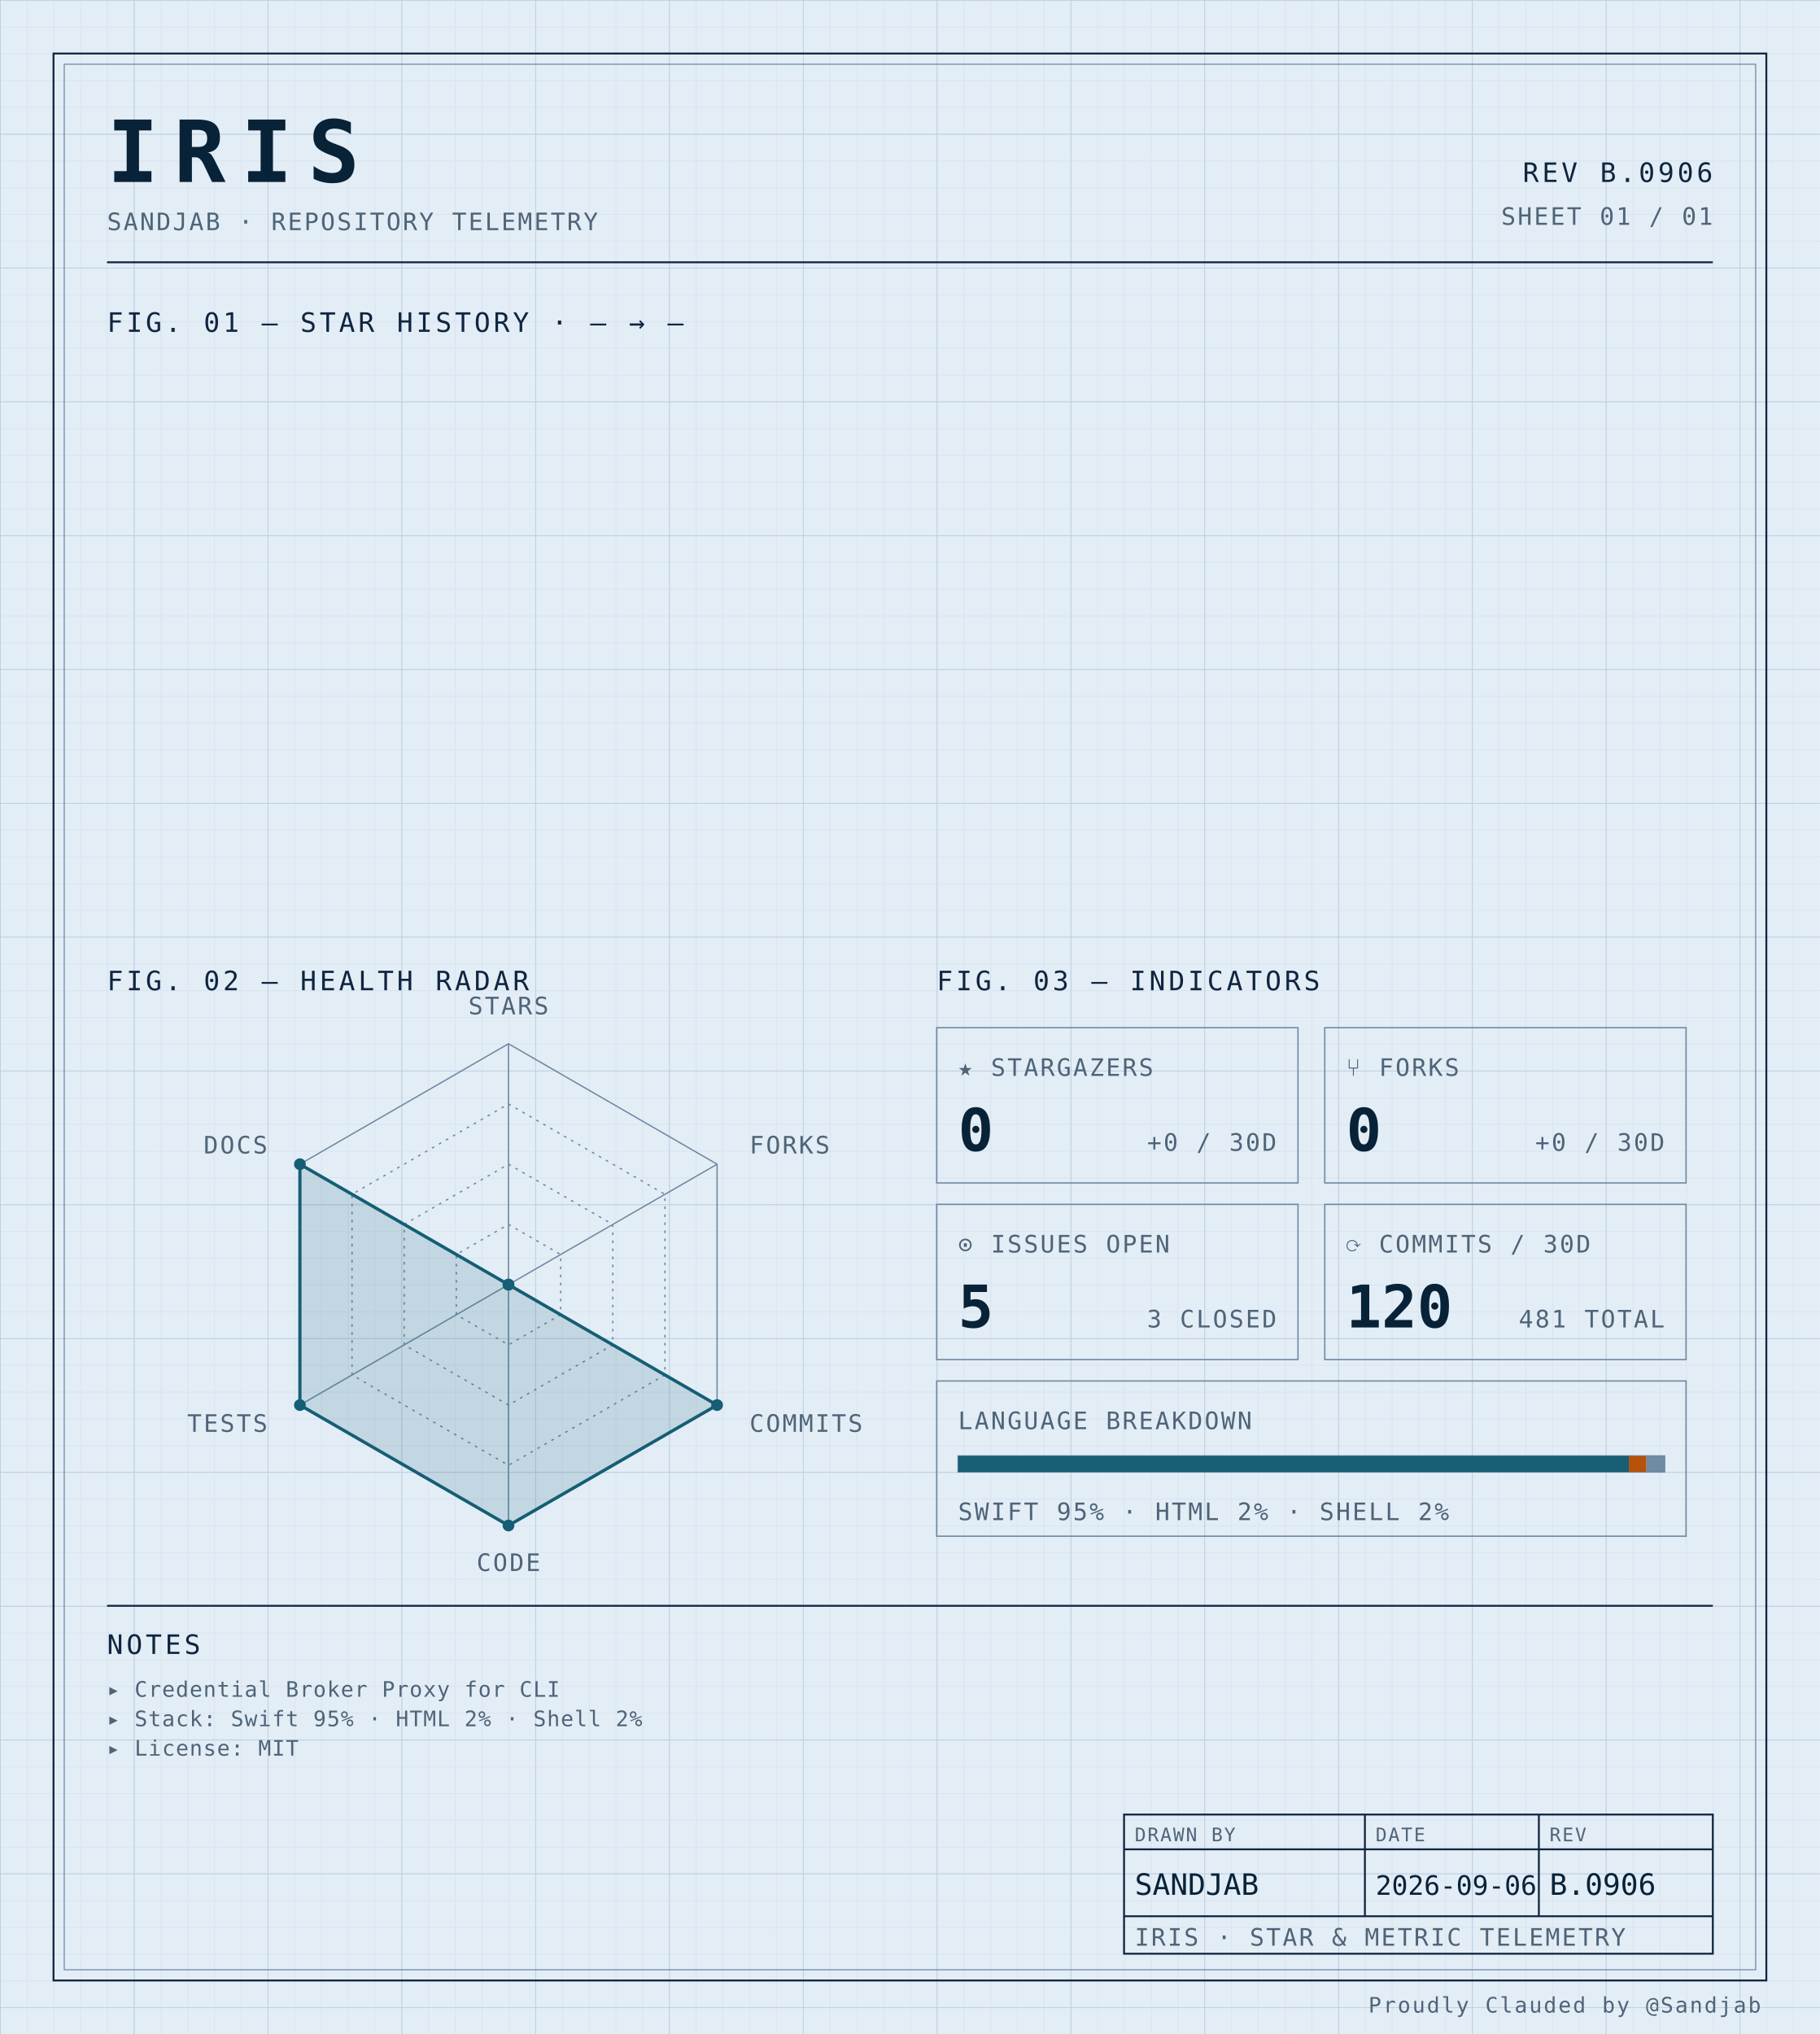
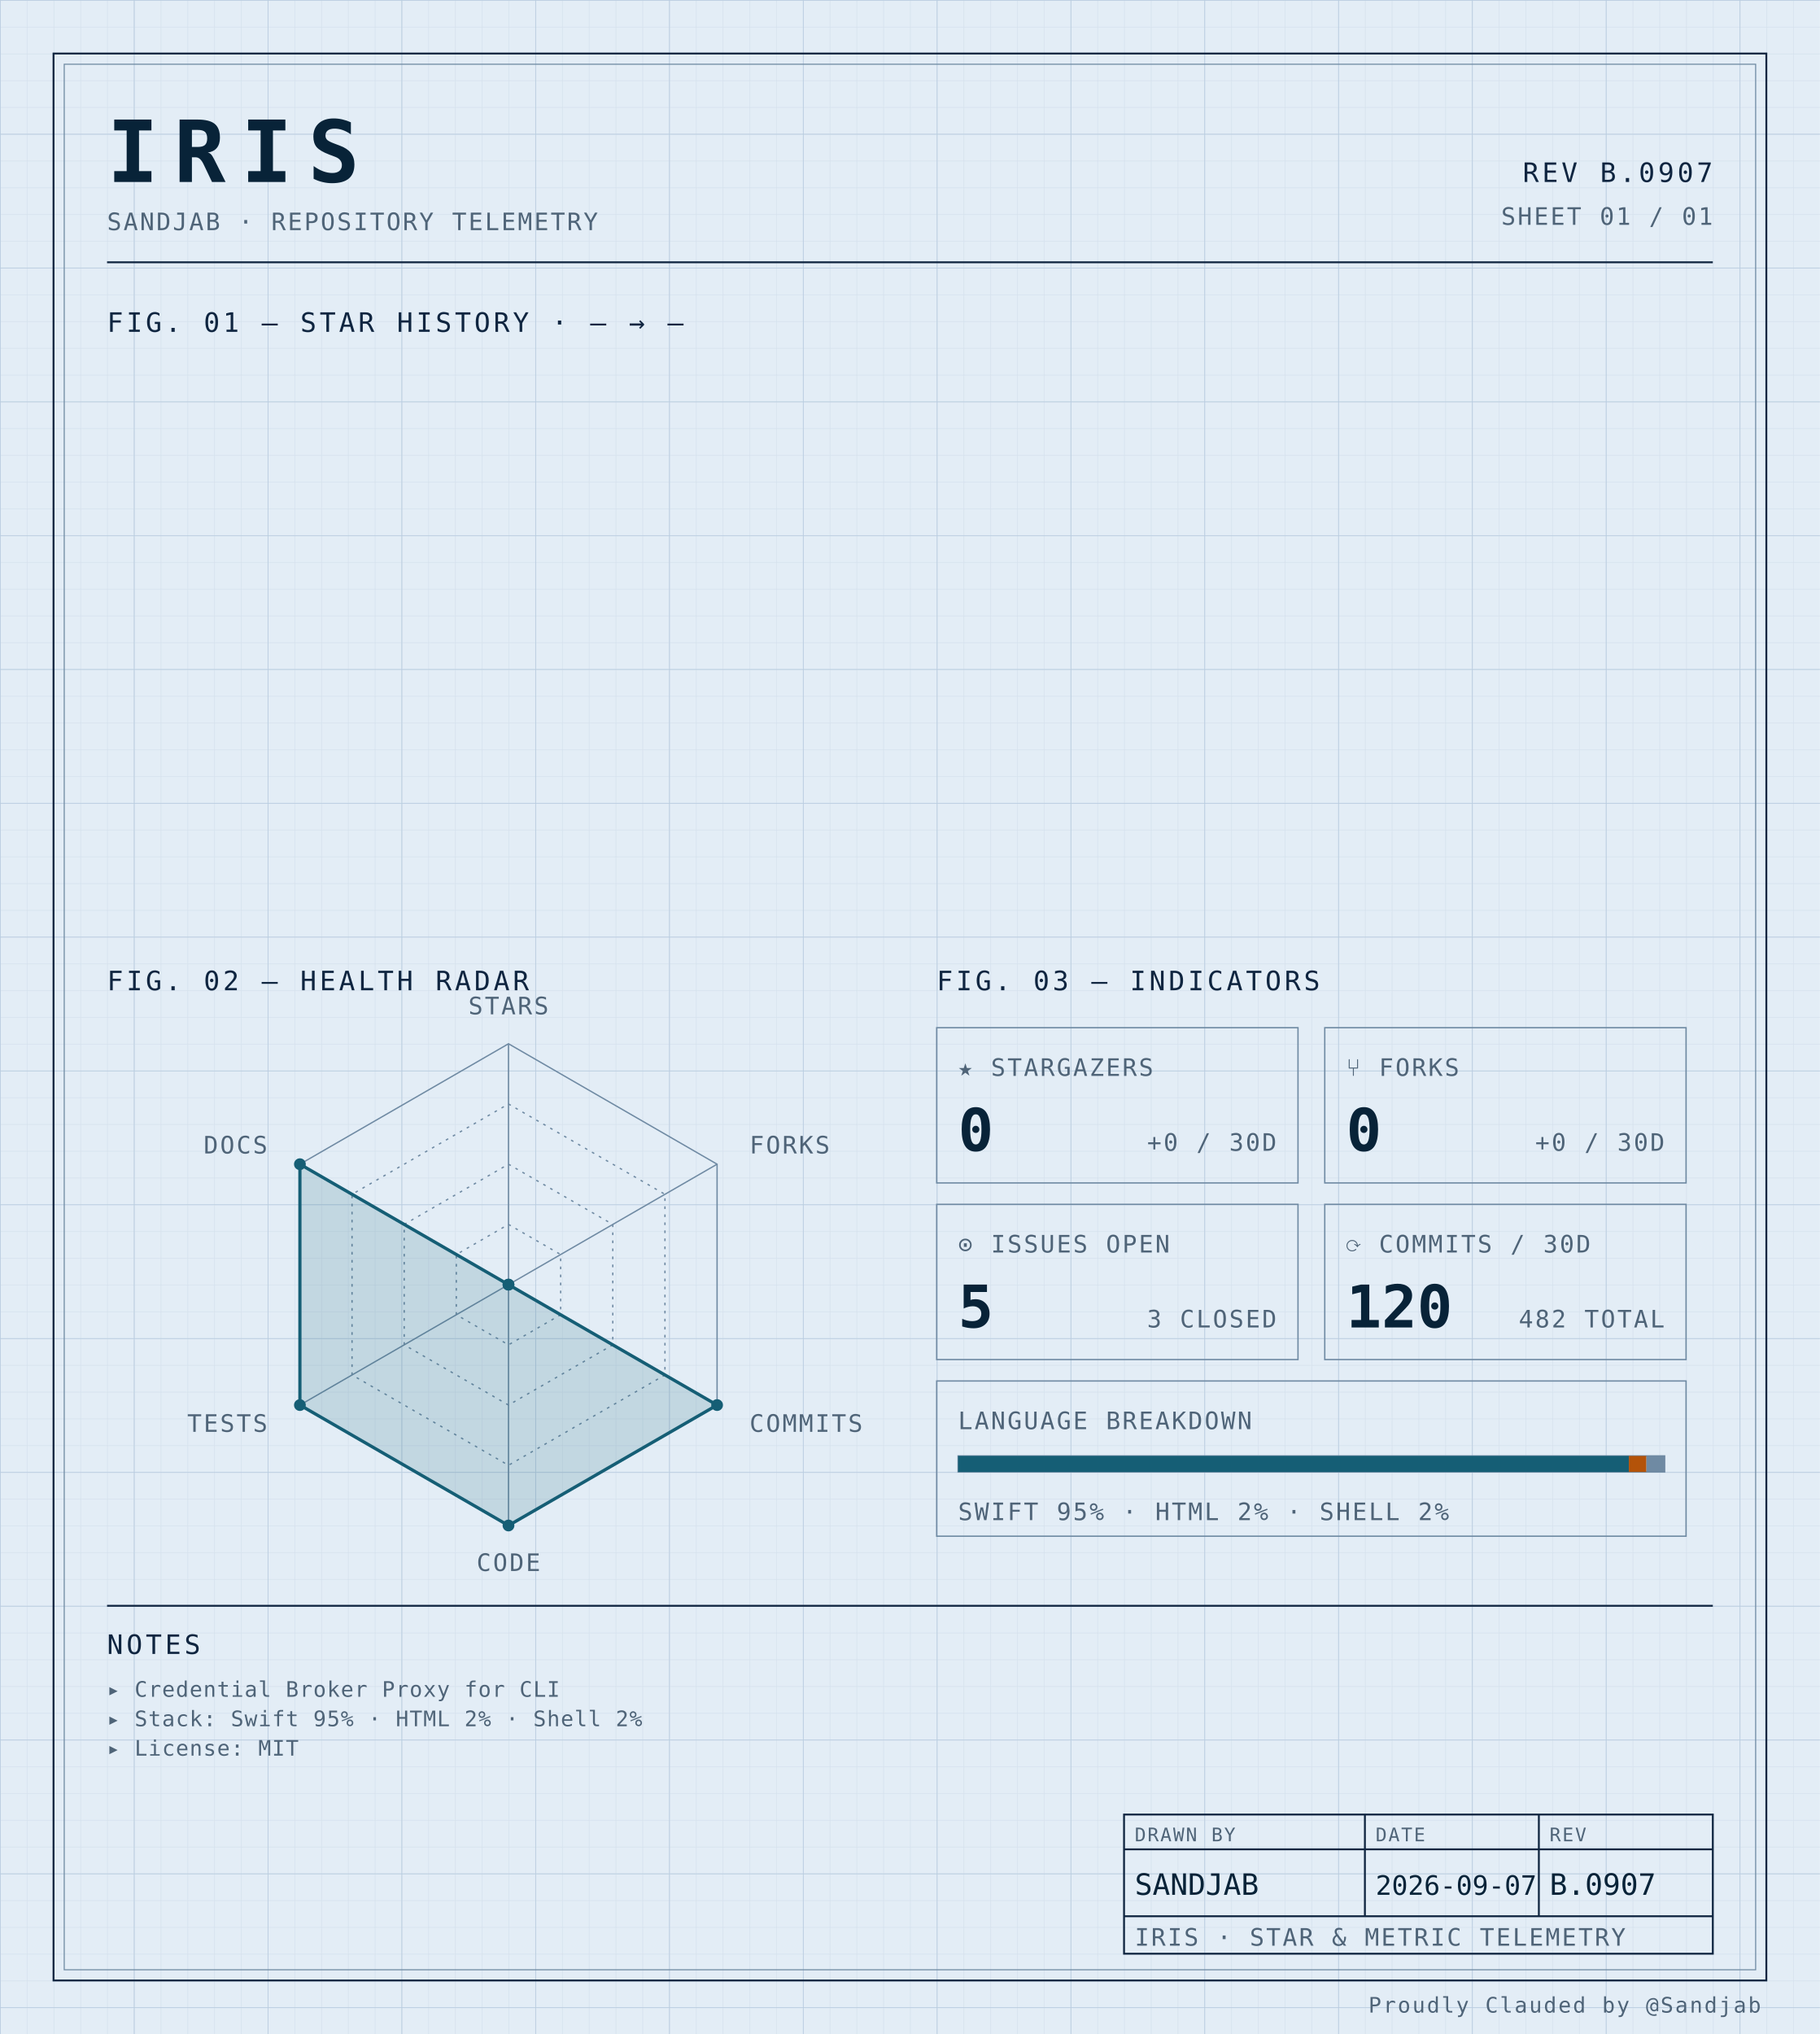
<svg xmlns="http://www.w3.org/2000/svg" width="100%" viewBox="0 0 680 760" role="img">
  <defs>
    <pattern id="grid-fine" width="10" height="10" patternUnits="userSpaceOnUse">
      <path d="M10 0H0V10" fill="none" stroke="#d4e0ec" stroke-width="0.4" />
    </pattern>
    <pattern id="grid-major" width="50" height="50" patternUnits="userSpaceOnUse">
      <path d="M50 0H0V50" fill="none" stroke="#b8cce0" stroke-width="0.5" />
    </pattern>
  </defs>
  <rect x="0" y="0" width="680" height="760" fill="#e3edf6" />
  <rect x="0" y="0" width="680" height="760" fill="url(#grid-fine)" />
  <rect x="0" y="0" width="680" height="760" fill="url(#grid-major)" />
  <rect x="20" y="20" width="640" height="720" fill="none" stroke="#0f2540" stroke-width="0.7" />
  <rect x="24" y="24" width="632" height="712" fill="none" stroke="#6f8aa3" stroke-width="0.4" />
  <text x="40" y="68" font-family="ui-monospace, 'SF Mono', 'JetBrains Mono', 'Cascadia Code', Consolas, monospace" font-size="32" font-weight="700" fill="#082338" text-anchor="start" letter-spacing="0.18em">IRIS</text>
  <text x="40" y="86" font-family="ui-monospace, 'SF Mono', 'JetBrains Mono', 'Cascadia Code', Consolas, monospace" font-size="9" font-weight="400" fill="#4f6478" text-anchor="start" letter-spacing="0.08em">SANDJAB · REPOSITORY TELEMETRY</text>
-   <text x="640" y="68" font-family="ui-monospace, 'SF Mono', 'JetBrains Mono', 'Cascadia Code', Consolas, monospace" font-size="10" font-weight="400" fill="#0f2540" text-anchor="end" letter-spacing="0.12em">REV B.0906</text>
+   <text x="640" y="68" font-family="ui-monospace, 'SF Mono', 'JetBrains Mono', 'Cascadia Code', Consolas, monospace" font-size="10" font-weight="400" fill="#0f2540" text-anchor="end" letter-spacing="0.12em">REV B.0907</text>
  <text x="640" y="84" font-family="ui-monospace, 'SF Mono', 'JetBrains Mono', 'Cascadia Code', Consolas, monospace" font-size="9" font-weight="400" fill="#4f6478" text-anchor="end" letter-spacing="0.08em">SHEET 01 / 01</text>
  <line x1="40" y1="98" x2="640" y2="98" stroke="#0f2540" stroke-width="0.7" />
  <text x="40" y="124" font-family="ui-monospace, 'SF Mono', 'JetBrains Mono', 'Cascadia Code', Consolas, monospace" font-size="10" font-weight="400" fill="#0f2540" text-anchor="start" letter-spacing="0.12em">FIG. 01 — STAR HISTORY · — → —</text>
  <text x="40" y="370" font-family="ui-monospace, 'SF Mono', 'JetBrains Mono', 'Cascadia Code', Consolas, monospace" font-size="10" font-weight="400" fill="#0f2540" text-anchor="start" letter-spacing="0.12em">FIG. 02 — HEALTH RADAR</text>
  <g transform="translate(190 480)">
    <polygon points="0.00,-90.00 77.94,-45.00 77.94,45.00 0.00,90.00 -77.94,45.00 -77.94,-45.00" fill="none" stroke="#6f8aa3" stroke-width="0.5" />
    <polygon points="0.00,-67.50 58.46,-33.75 58.46,33.75 0.00,67.50 -58.46,33.75 -58.46,-33.75" fill="none" stroke="#6f8aa3" stroke-width="0.5" stroke-dasharray="1,2" />
    <polygon points="0.00,-45.00 38.97,-22.50 38.97,22.50 0.00,45.00 -38.97,22.50 -38.97,-22.50" fill="none" stroke="#6f8aa3" stroke-width="0.5" stroke-dasharray="1,2" />
    <polygon points="0.00,-22.50 19.49,-11.25 19.49,11.25 0.00,22.50 -19.49,11.25 -19.49,-11.25" fill="none" stroke="#6f8aa3" stroke-width="0.5" stroke-dasharray="1,2" />
    <line x1="0" y1="0" x2="0.00" y2="-90.00" stroke="#6f8aa3" stroke-width="0.5" />
    <line x1="0" y1="0" x2="77.94" y2="-45.00" stroke="#6f8aa3" stroke-width="0.5" />
    <line x1="0" y1="0" x2="77.94" y2="45.00" stroke="#6f8aa3" stroke-width="0.5" />
    <line x1="0" y1="0" x2="0.00" y2="90.00" stroke="#6f8aa3" stroke-width="0.5" />
    <line x1="0" y1="0" x2="-77.94" y2="45.00" stroke="#6f8aa3" stroke-width="0.5" />
    <line x1="0" y1="0" x2="-77.94" y2="-45.00" stroke="#6f8aa3" stroke-width="0.5" />
    <polygon points="0.00,0.00 0.00,0.00 77.94,45.00 0.00,90.00 -77.94,45.00 -77.94,-45.00" fill="#155e75" fill-opacity="0.16" stroke="#155e75" stroke-width="1.2" />
    <circle cx="0.00" cy="0.00" r="2.2" fill="#155e75" />
    <circle cx="0.00" cy="0.00" r="2.2" fill="#155e75" />
    <circle cx="77.94" cy="45.00" r="2.2" fill="#155e75" />
    <circle cx="0.00" cy="90.00" r="2.2" fill="#155e75" />
    <circle cx="-77.94" cy="45.00" r="2.2" fill="#155e75" />
    <circle cx="-77.94" cy="-45.00" r="2.2" fill="#155e75" />
    <text x="6.3681633555662356e-15" y="-101" font-family="ui-monospace, 'SF Mono', 'JetBrains Mono', 'Cascadia Code', Consolas, monospace" font-size="9" font-weight="400" fill="#4f6478" text-anchor="middle" letter-spacing="0.08em">STARS</text>
    <text x="90.067" y="-49" font-family="ui-monospace, 'SF Mono', 'JetBrains Mono', 'Cascadia Code', Consolas, monospace" font-size="9" font-weight="400" fill="#4f6478" text-anchor="start" letter-spacing="0.08em">FORKS</text>
    <text x="90.067" y="55" font-family="ui-monospace, 'SF Mono', 'JetBrains Mono', 'Cascadia Code', Consolas, monospace" font-size="9" font-weight="400" fill="#4f6478" text-anchor="start" letter-spacing="0.08em">COMMITS</text>
    <text x="6.3681633555662356e-15" y="107" font-family="ui-monospace, 'SF Mono', 'JetBrains Mono', 'Cascadia Code', Consolas, monospace" font-size="9" font-weight="400" fill="#4f6478" text-anchor="middle" letter-spacing="0.08em">CODE</text>
    <text x="-90.067" y="55" font-family="ui-monospace, 'SF Mono', 'JetBrains Mono', 'Cascadia Code', Consolas, monospace" font-size="9" font-weight="400" fill="#4f6478" text-anchor="end" letter-spacing="0.08em">TESTS</text>
    <text x="-90.067" y="-49" font-family="ui-monospace, 'SF Mono', 'JetBrains Mono', 'Cascadia Code', Consolas, monospace" font-size="9" font-weight="400" fill="#4f6478" text-anchor="end" letter-spacing="0.08em">DOCS</text>
  </g>
  <text x="350" y="370" font-family="ui-monospace, 'SF Mono', 'JetBrains Mono', 'Cascadia Code', Consolas, monospace" font-size="10" font-weight="400" fill="#0f2540" text-anchor="start" letter-spacing="0.12em">FIG. 03 — INDICATORS</text>
  <rect x="350" y="384" width="135" height="58" fill="none" stroke="#6f8aa3" stroke-width="0.5" />
  <text x="358" y="402" font-family="ui-monospace, 'SF Mono', 'JetBrains Mono', 'Cascadia Code', Consolas, monospace" font-size="9" font-weight="400" fill="#4f6478" text-anchor="start" letter-spacing="0.08em">★ STARGAZERS</text>
  <text x="358" y="430" font-family="ui-monospace, 'SF Mono', 'JetBrains Mono', 'Cascadia Code', Consolas, monospace" font-size="22" font-weight="700" fill="#082338" text-anchor="start" letter-spacing="normal">0</text>
  <text x="477" y="430" font-family="ui-monospace, 'SF Mono', 'JetBrains Mono', 'Cascadia Code', Consolas, monospace" font-size="9" font-weight="400" fill="#4f6478" text-anchor="end" letter-spacing="0.08em">+0 / 30D</text>
  <rect x="495" y="384" width="135" height="58" fill="none" stroke="#6f8aa3" stroke-width="0.5" />
  <text x="503" y="402" font-family="ui-monospace, 'SF Mono', 'JetBrains Mono', 'Cascadia Code', Consolas, monospace" font-size="9" font-weight="400" fill="#4f6478" text-anchor="start" letter-spacing="0.08em">⑂ FORKS</text>
  <text x="503" y="430" font-family="ui-monospace, 'SF Mono', 'JetBrains Mono', 'Cascadia Code', Consolas, monospace" font-size="22" font-weight="700" fill="#082338" text-anchor="start" letter-spacing="normal">0</text>
  <text x="622" y="430" font-family="ui-monospace, 'SF Mono', 'JetBrains Mono', 'Cascadia Code', Consolas, monospace" font-size="9" font-weight="400" fill="#4f6478" text-anchor="end" letter-spacing="0.08em">+0 / 30D</text>
  <rect x="350" y="450" width="135" height="58" fill="none" stroke="#6f8aa3" stroke-width="0.5" />
  <text x="358" y="468" font-family="ui-monospace, 'SF Mono', 'JetBrains Mono', 'Cascadia Code', Consolas, monospace" font-size="9" font-weight="400" fill="#4f6478" text-anchor="start" letter-spacing="0.08em">⊙ ISSUES OPEN</text>
  <text x="358" y="496" font-family="ui-monospace, 'SF Mono', 'JetBrains Mono', 'Cascadia Code', Consolas, monospace" font-size="22" font-weight="700" fill="#082338" text-anchor="start" letter-spacing="normal">5</text>
  <text x="477" y="496" font-family="ui-monospace, 'SF Mono', 'JetBrains Mono', 'Cascadia Code', Consolas, monospace" font-size="9" font-weight="400" fill="#4f6478" text-anchor="end" letter-spacing="0.08em">3 CLOSED</text>
  <rect x="495" y="450" width="135" height="58" fill="none" stroke="#6f8aa3" stroke-width="0.5" />
  <text x="503" y="468" font-family="ui-monospace, 'SF Mono', 'JetBrains Mono', 'Cascadia Code', Consolas, monospace" font-size="9" font-weight="400" fill="#4f6478" text-anchor="start" letter-spacing="0.08em">⟳ COMMITS / 30D</text>
  <text x="503" y="496" font-family="ui-monospace, 'SF Mono', 'JetBrains Mono', 'Cascadia Code', Consolas, monospace" font-size="22" font-weight="700" fill="#082338" text-anchor="start" letter-spacing="normal">120</text>
-   <text x="622" y="496" font-family="ui-monospace, 'SF Mono', 'JetBrains Mono', 'Cascadia Code', Consolas, monospace" font-size="9" font-weight="400" fill="#4f6478" text-anchor="end" letter-spacing="0.08em">481 TOTAL</text>
+   <text x="622" y="496" font-family="ui-monospace, 'SF Mono', 'JetBrains Mono', 'Cascadia Code', Consolas, monospace" font-size="9" font-weight="400" fill="#4f6478" text-anchor="end" letter-spacing="0.08em">482 TOTAL</text>
  <rect x="350" y="516" width="280" height="58" fill="none" stroke="#6f8aa3" stroke-width="0.5" />
  <text x="358" y="534" font-family="ui-monospace, 'SF Mono', 'JetBrains Mono', 'Cascadia Code', Consolas, monospace" font-size="9" font-weight="400" fill="#4f6478" text-anchor="start" letter-spacing="0.08em">LANGUAGE BREAKDOWN</text>
  <rect x="358" y="544" width="264" height="6" fill="none" stroke="#6f8aa3" stroke-width="0.5" />
  <rect x="358" y="544" width="250.62" height="6" fill="#155e75" />
  <rect x="608.623" y="544" width="6.57" height="6" fill="#b45309" />
  <rect x="615.192" y="544" width="6.81" height="6" fill="#6f8aa3" />
  <text x="358" y="568" font-family="ui-monospace, 'SF Mono', 'JetBrains Mono', 'Cascadia Code', Consolas, monospace" font-size="9" font-weight="400" fill="#4f6478" text-anchor="start" letter-spacing="0.08em">SWIFT 95% · HTML 2% · SHELL 2%</text>
  <line x1="40" y1="600" x2="640" y2="600" stroke="#0f2540" stroke-width="0.7" />
  <text x="40" y="618" font-family="ui-monospace, 'SF Mono', 'JetBrains Mono', 'Cascadia Code', Consolas, monospace" font-size="10" font-weight="400" fill="#0f2540" text-anchor="start" letter-spacing="0.12em">NOTES</text>
  <text x="40" y="634" font-family="ui-monospace, 'SF Mono', 'JetBrains Mono', 'Cascadia Code', Consolas, monospace" font-size="8" font-weight="400" fill="#4f6478" text-anchor="start" letter-spacing="0.04em">▸ Credential Broker Proxy for CLI</text>
  <text x="40" y="645" font-family="ui-monospace, 'SF Mono', 'JetBrains Mono', 'Cascadia Code', Consolas, monospace" font-size="8" font-weight="400" fill="#4f6478" text-anchor="start" letter-spacing="0.04em">▸ Stack: Swift 95% · HTML 2% · Shell 2%</text>
  <text x="40" y="656" font-family="ui-monospace, 'SF Mono', 'JetBrains Mono', 'Cascadia Code', Consolas, monospace" font-size="8" font-weight="400" fill="#4f6478" text-anchor="start" letter-spacing="0.04em">▸ License: MIT</text>
  <rect x="420" y="678" width="220" height="52" fill="none" stroke="#0f2540" stroke-width="0.7" />
  <line x1="420" y1="691" x2="640" y2="691" stroke="#0f2540" stroke-width="0.7" />
  <line x1="420" y1="716" x2="640" y2="716" stroke="#0f2540" stroke-width="0.7" />
  <line x1="510" y1="678" x2="510" y2="716" stroke="#0f2540" stroke-width="0.7" />
  <line x1="575" y1="678" x2="575" y2="716" stroke="#0f2540" stroke-width="0.7" />
  <text x="424" y="688" font-family="ui-monospace, 'SF Mono', 'JetBrains Mono', 'Cascadia Code', Consolas, monospace" font-size="7" font-weight="400" fill="#4f6478" text-anchor="start" letter-spacing="0.08em">DRAWN BY</text>
  <text x="514" y="688" font-family="ui-monospace, 'SF Mono', 'JetBrains Mono', 'Cascadia Code', Consolas, monospace" font-size="7" font-weight="400" fill="#4f6478" text-anchor="start" letter-spacing="0.08em">DATE</text>
  <text x="579" y="688" font-family="ui-monospace, 'SF Mono', 'JetBrains Mono', 'Cascadia Code', Consolas, monospace" font-size="7" font-weight="400" fill="#4f6478" text-anchor="start" letter-spacing="0.08em">REV</text>
  <text x="424" y="708" font-family="ui-monospace, 'SF Mono', 'JetBrains Mono', 'Cascadia Code', Consolas, monospace" font-size="11" font-weight="400" fill="#082338" text-anchor="start" letter-spacing="normal">SANDJAB</text>
-   <text x="514" y="708" font-family="ui-monospace, 'SF Mono', 'JetBrains Mono', 'Cascadia Code', Consolas, monospace" font-size="10" font-weight="400" fill="#082338" text-anchor="start" letter-spacing="normal">2026-09-06</text>
-   <text x="579" y="708" font-family="ui-monospace, 'SF Mono', 'JetBrains Mono', 'Cascadia Code', Consolas, monospace" font-size="11" font-weight="400" fill="#082338" text-anchor="start" letter-spacing="normal">B.0906</text>
+   <text x="514" y="708" font-family="ui-monospace, 'SF Mono', 'JetBrains Mono', 'Cascadia Code', Consolas, monospace" font-size="10" font-weight="400" fill="#082338" text-anchor="start" letter-spacing="normal">2026-09-07</text>
+   <text x="579" y="708" font-family="ui-monospace, 'SF Mono', 'JetBrains Mono', 'Cascadia Code', Consolas, monospace" font-size="11" font-weight="400" fill="#082338" text-anchor="start" letter-spacing="normal">B.0907</text>
  <text x="424" y="727" font-family="ui-monospace, 'SF Mono', 'JetBrains Mono', 'Cascadia Code', Consolas, monospace" font-size="9" font-weight="400" fill="#4f6478" text-anchor="start" letter-spacing="0.08em">IRIS · STAR &amp; METRIC TELEMETRY</text>
  <text x="658" y="752" font-family="ui-monospace, 'SF Mono', 'JetBrains Mono', 'Cascadia Code', Consolas, monospace" font-size="8" font-weight="400" fill="#4f6478" text-anchor="end" letter-spacing="0.08em">Proudly Clauded by @Sandjab</text>
</svg>
